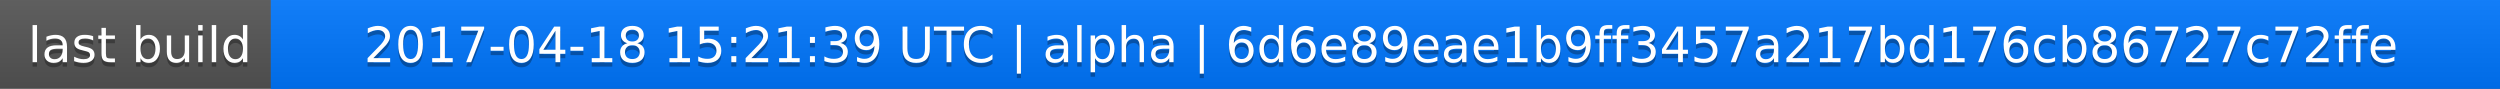
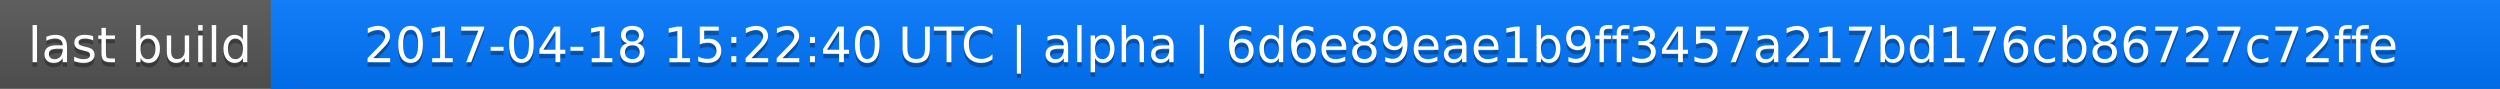
<svg xmlns="http://www.w3.org/2000/svg" width="563" height="20">
  <linearGradient id="a" x2="0" y2="100%">
    <stop offset="0" stop-color="#bbb" stop-opacity=".1" />
    <stop offset="1" stop-opacity=".1" />
  </linearGradient>
  <rect rx="0" width="563" height="20" fill="#555" />
  <rect rx="0" x="61" width="502" height="20" fill="#07f" />
  <path fill="#07f" d="M61 0h4v20h-4z" />
  <rect rx="0" width="563" height="20" fill="url(#a)" />
  <g fill="#fff" text-anchor="middle" font-family="DejaVu Sans,Verdana,Geneva,sans-serif" font-size="11">
    <text x="31.5" y="15" fill="#010101" fill-opacity=".3">last build</text>
    <text x="31.5" y="14">last build</text>
-     <text x="311" y="15" fill="#010101" fill-opacity=".3">2017-04-18 15:21:39 UTC | alpha | 6d6e89eae1b9ff3457a217bd176cb86727c72ffe</text>
-     <text x="311" y="14">2017-04-18 15:21:39 UTC | alpha | 6d6e89eae1b9ff3457a217bd176cb86727c72ffe</text>
+     <text x="311" y="15" fill="#010101" fill-opacity=".3">2017-04-18 15:22:40 UTC | alpha | 6d6e89eae1b9ff3457a217bd176cb86727c72ffe</text>
+     <text x="311" y="14">2017-04-18 15:22:40 UTC | alpha | 6d6e89eae1b9ff3457a217bd176cb86727c72ffe</text>
  </g>
</svg>
